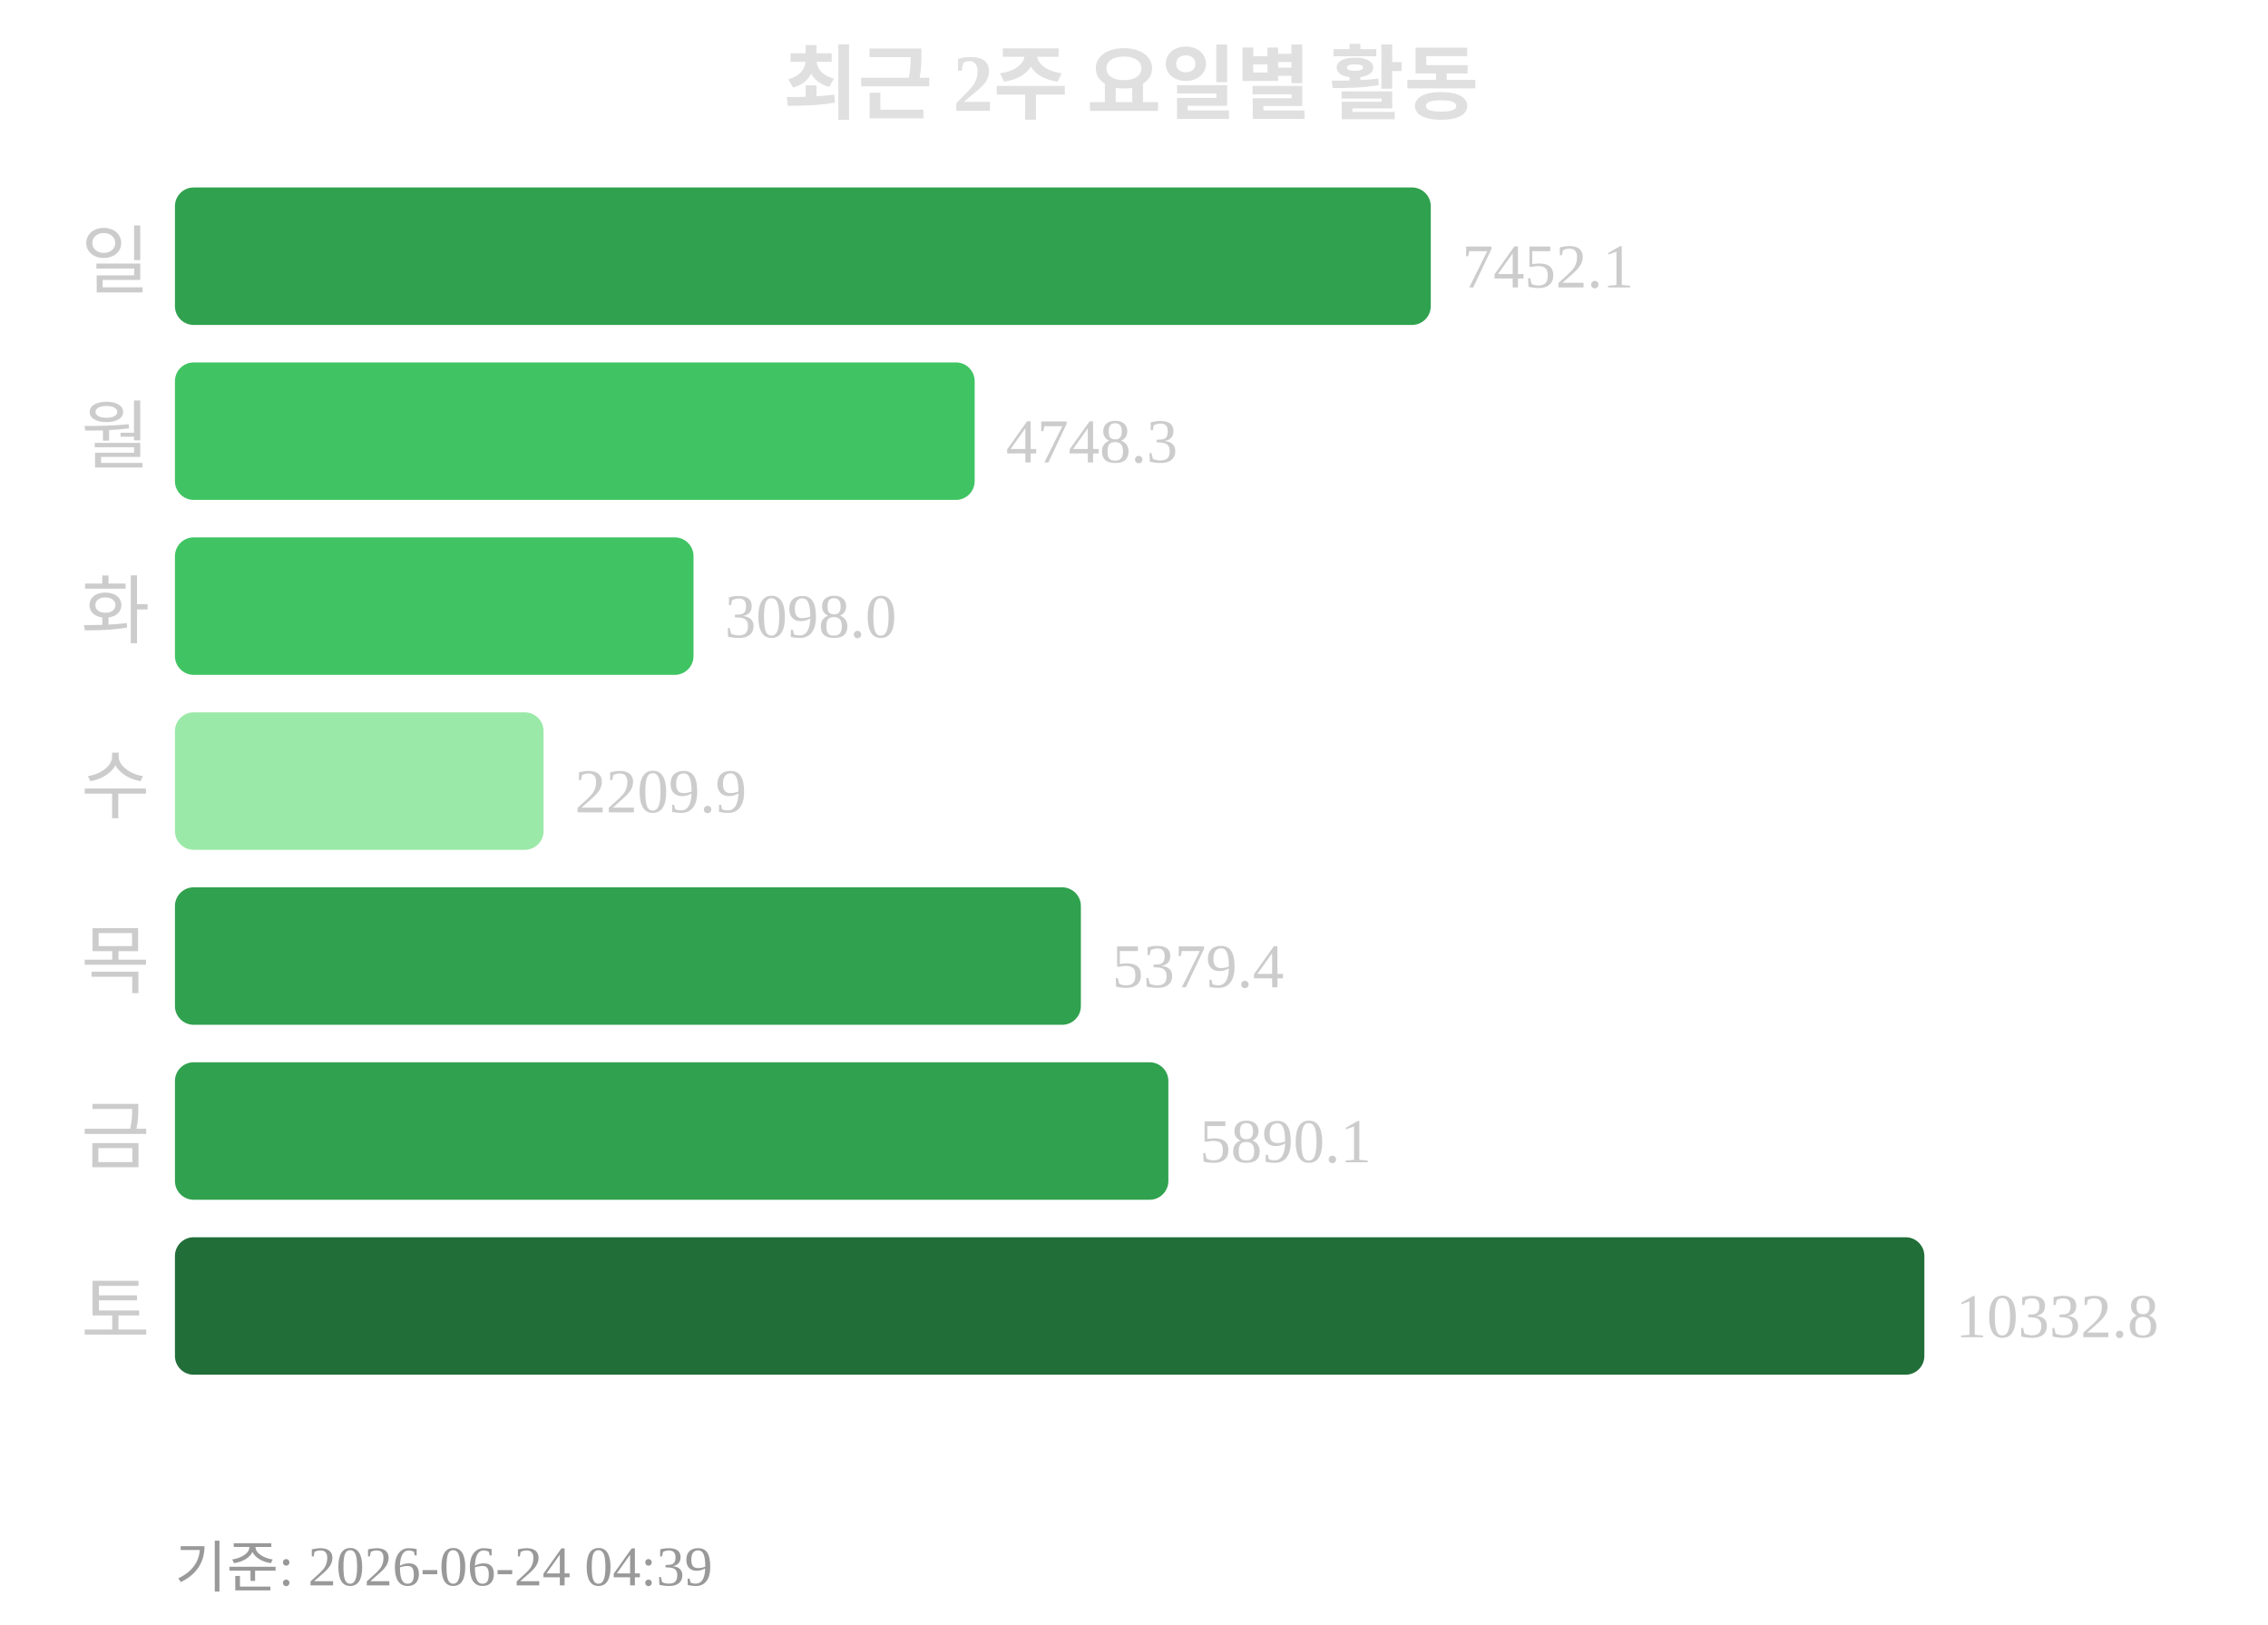
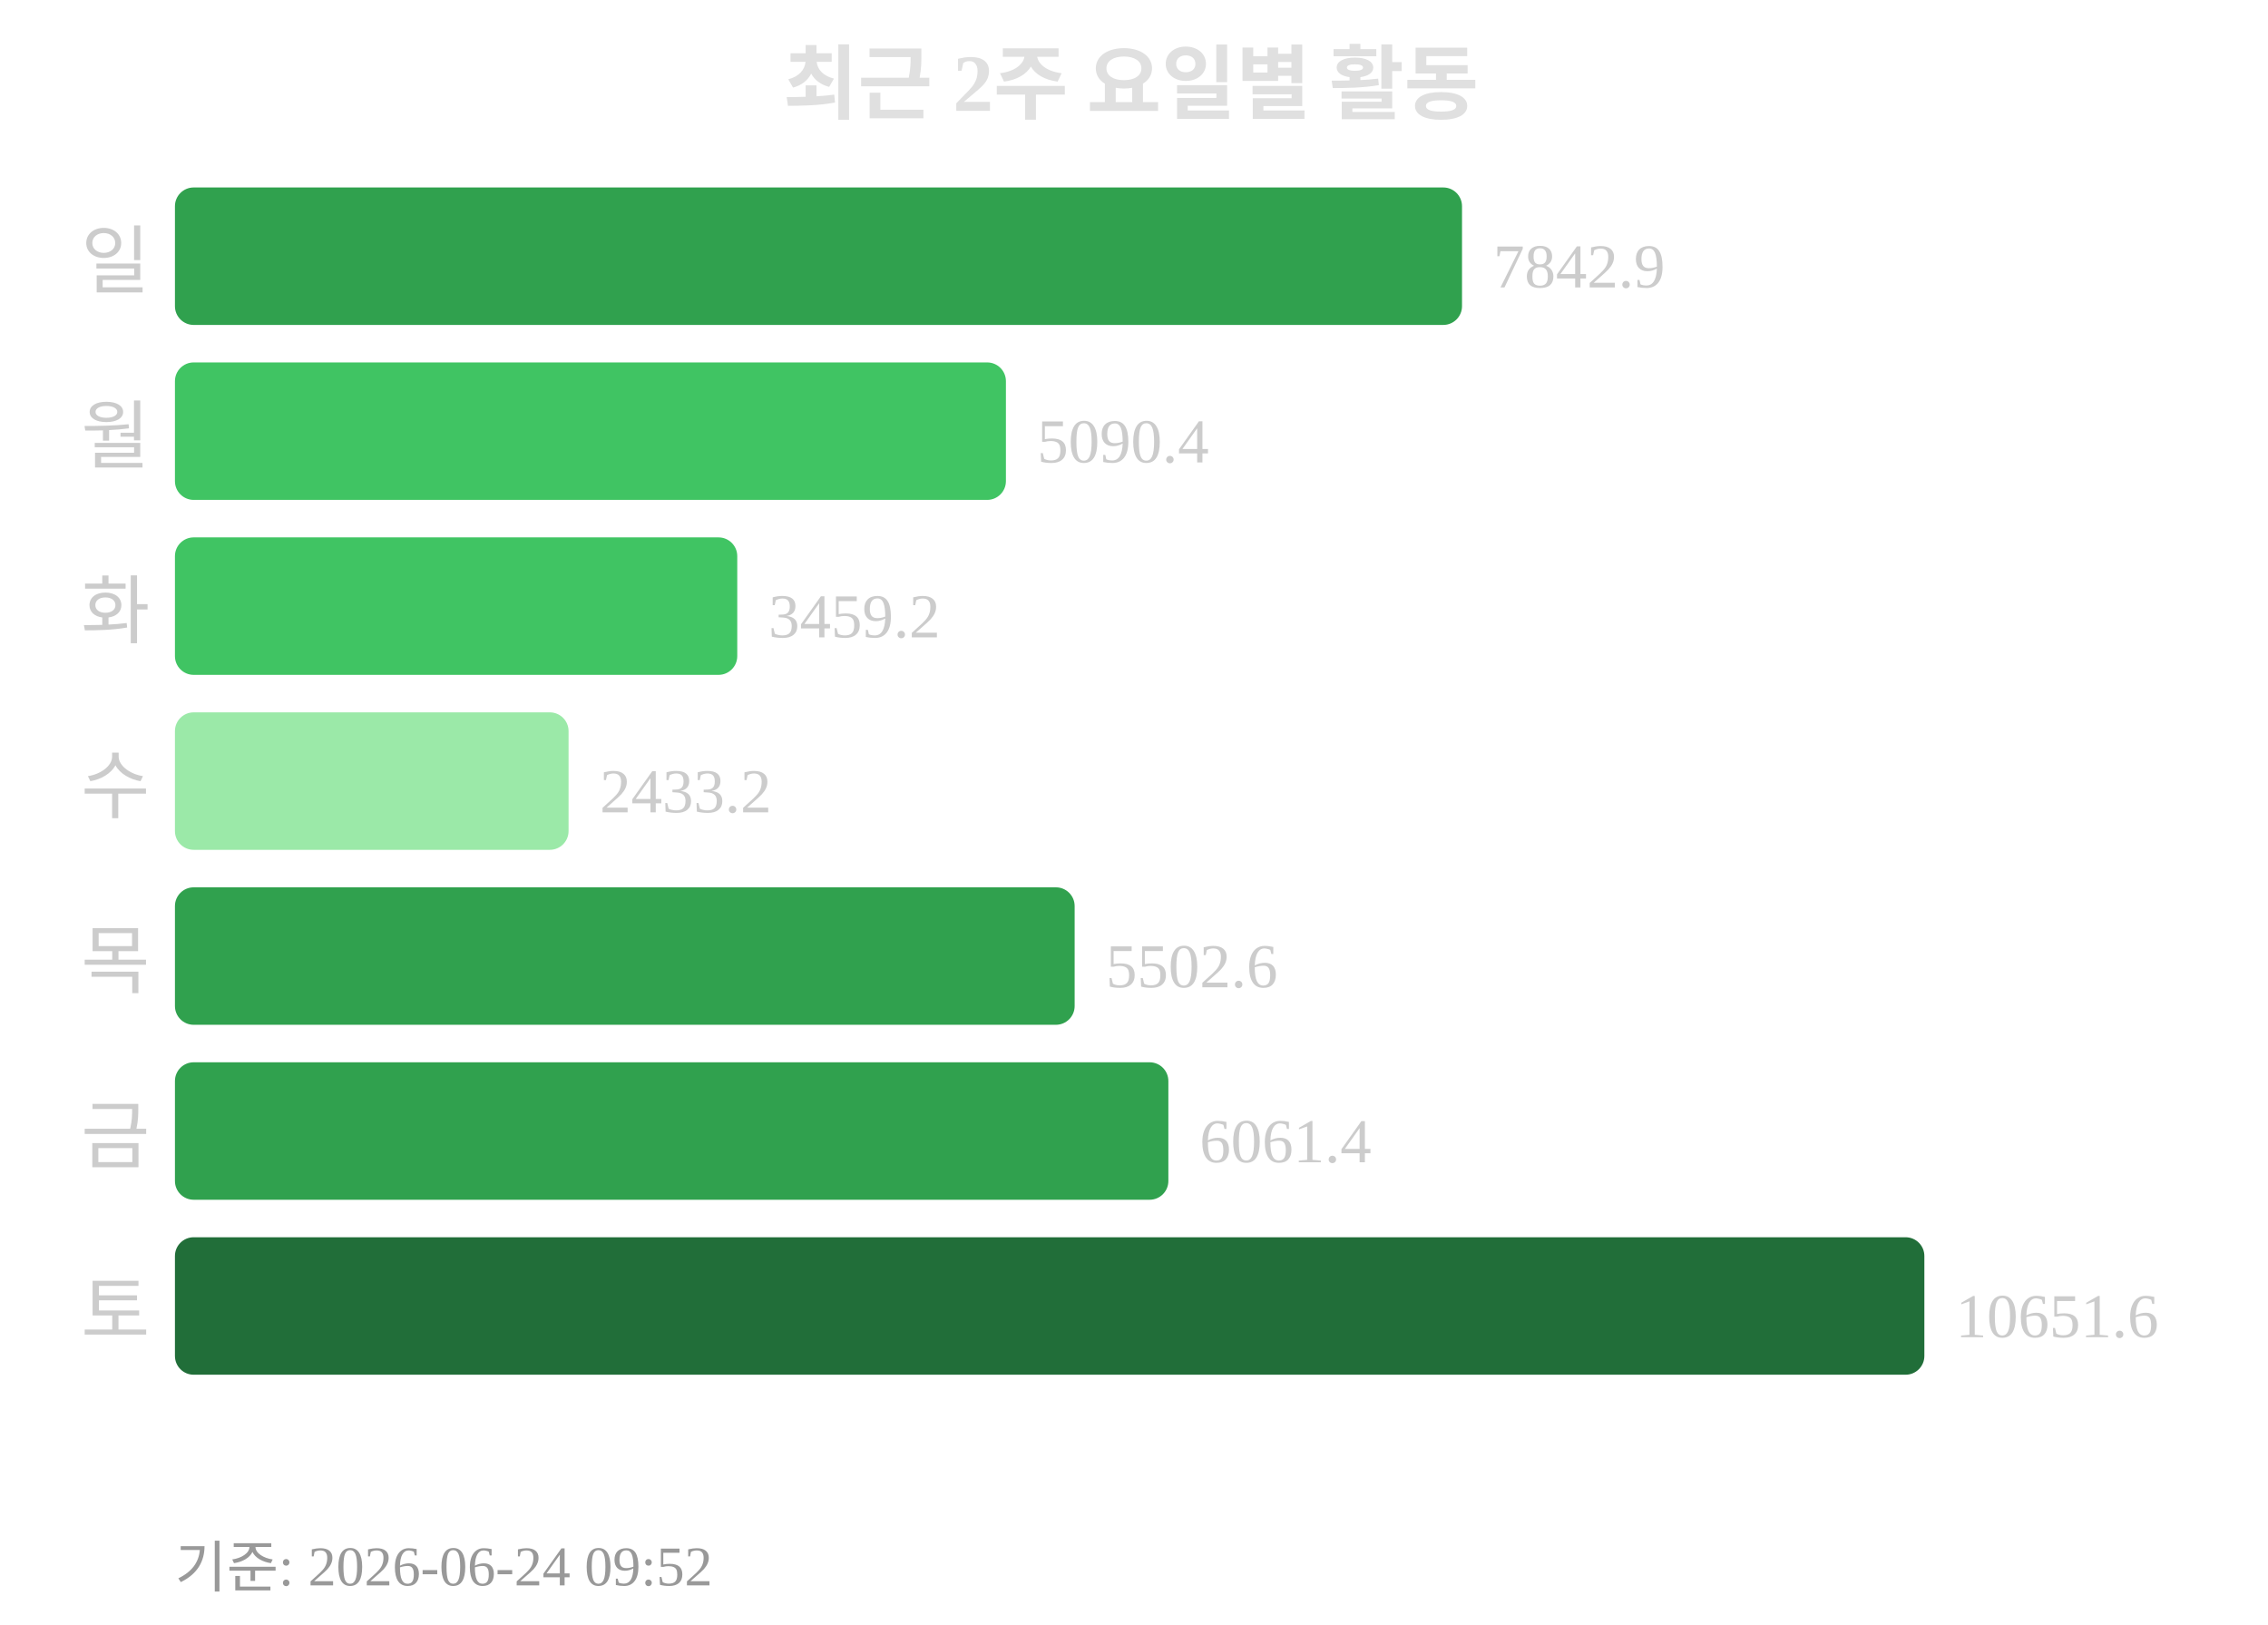
<svg xmlns="http://www.w3.org/2000/svg" width="363" height="260">
  <text x="181" y="18" text-anchor="middle" font-size="13" font-weight="bold" fill="#e0e0e0">최근 2주 요일별 활동</text>
  <text x="24" y="46" text-anchor="end" font-size="12" fill="#cccccc">일</text>
-   <rect x="28" y="30" width="201" height="22" rx="3" fill="#30a14e" />
-   <text x="234" y="46" font-size="10" fill="#cccccc">7452.1</text>
+   <rect x="28" y="30" width="206" height="22" rx="3" fill="#30a14e" />
+   <text x="239" y="46" font-size="10" fill="#cccccc">7842.9</text>
  <text x="24" y="74" text-anchor="end" font-size="12" fill="#cccccc">월</text>
-   <rect x="28" y="58" width="128" height="22" rx="3" fill="#40c463" />
-   <text x="161" y="74" font-size="10" fill="#cccccc">4748.3</text>
+   <rect x="28" y="58" width="133" height="22" rx="3" fill="#40c463" />
+   <text x="166" y="74" font-size="10" fill="#cccccc">5090.4</text>
  <text x="24" y="102" text-anchor="end" font-size="12" fill="#cccccc">화</text>
-   <rect x="28" y="86" width="83" height="22" rx="3" fill="#40c463" />
-   <text x="116" y="102" font-size="10" fill="#cccccc">3098.0</text>
+   <rect x="28" y="86" width="90" height="22" rx="3" fill="#40c463" />
+   <text x="123" y="102" font-size="10" fill="#cccccc">3459.2</text>
  <text x="24" y="130" text-anchor="end" font-size="12" fill="#cccccc">수</text>
-   <rect x="28" y="114" width="59" height="22" rx="3" fill="#9be9a8" />
-   <text x="92" y="130" font-size="10" fill="#cccccc">2209.9</text>
+   <rect x="28" y="114" width="63" height="22" rx="3" fill="#9be9a8" />
+   <text x="96" y="130" font-size="10" fill="#cccccc">2433.2</text>
  <text x="24" y="158" text-anchor="end" font-size="12" fill="#cccccc">목</text>
-   <rect x="28" y="142" width="145" height="22" rx="3" fill="#30a14e" />
-   <text x="178" y="158" font-size="10" fill="#cccccc">5379.4</text>
+   <rect x="28" y="142" width="144" height="22" rx="3" fill="#30a14e" />
+   <text x="177" y="158" font-size="10" fill="#cccccc">5502.6</text>
  <text x="24" y="186" text-anchor="end" font-size="12" fill="#cccccc">금</text>
  <rect x="28" y="170" width="159" height="22" rx="3" fill="#30a14e" />
-   <text x="192" y="186" font-size="10" fill="#cccccc">5890.1</text>
+   <text x="192" y="186" font-size="10" fill="#cccccc">6061.4</text>
  <text x="24" y="214" text-anchor="end" font-size="12" fill="#cccccc">토</text>
  <rect x="28" y="198" width="280" height="22" rx="3" fill="#216e39" />
-   <text x="313" y="214" font-size="10" fill="#cccccc">10332.8</text>
-   <text x="28" y="254" font-size="9" fill="#999999">기준: 2026-06-24 04:39</text>
+   <text x="313" y="214" font-size="10" fill="#cccccc">10651.6</text>
+   <text x="28" y="254" font-size="9" fill="#999999">기준: 2026-06-24 09:52</text>
</svg>
